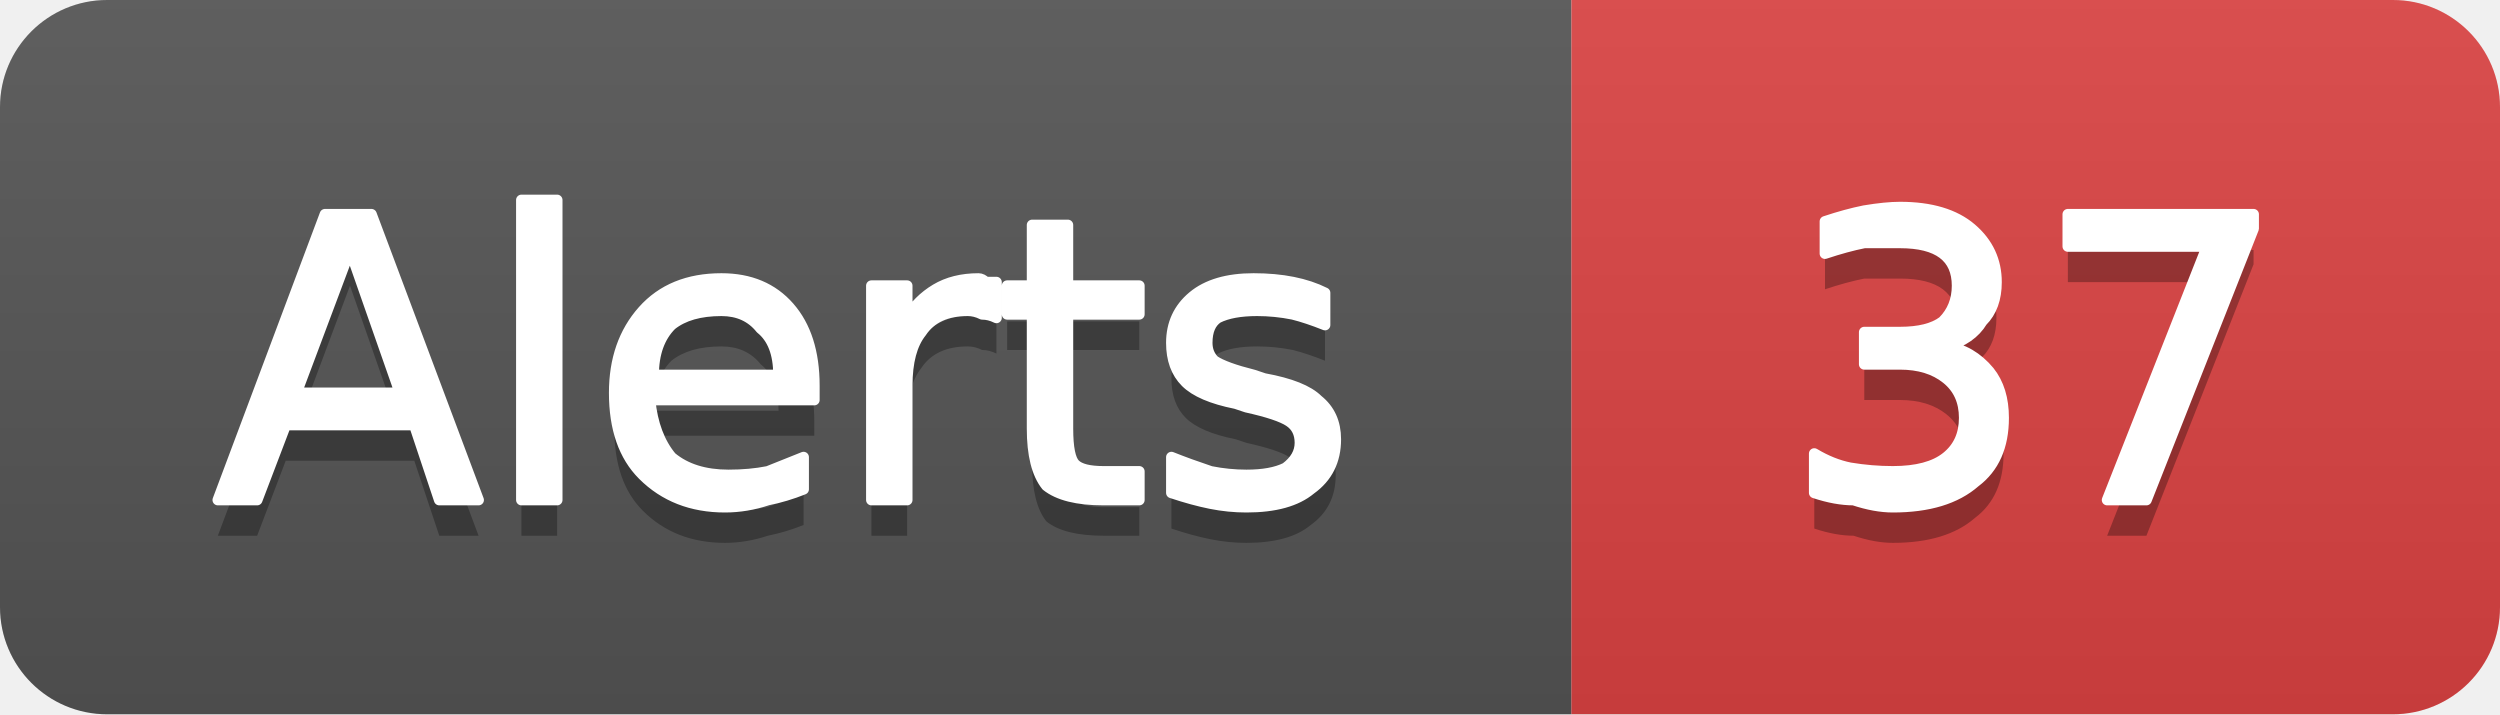
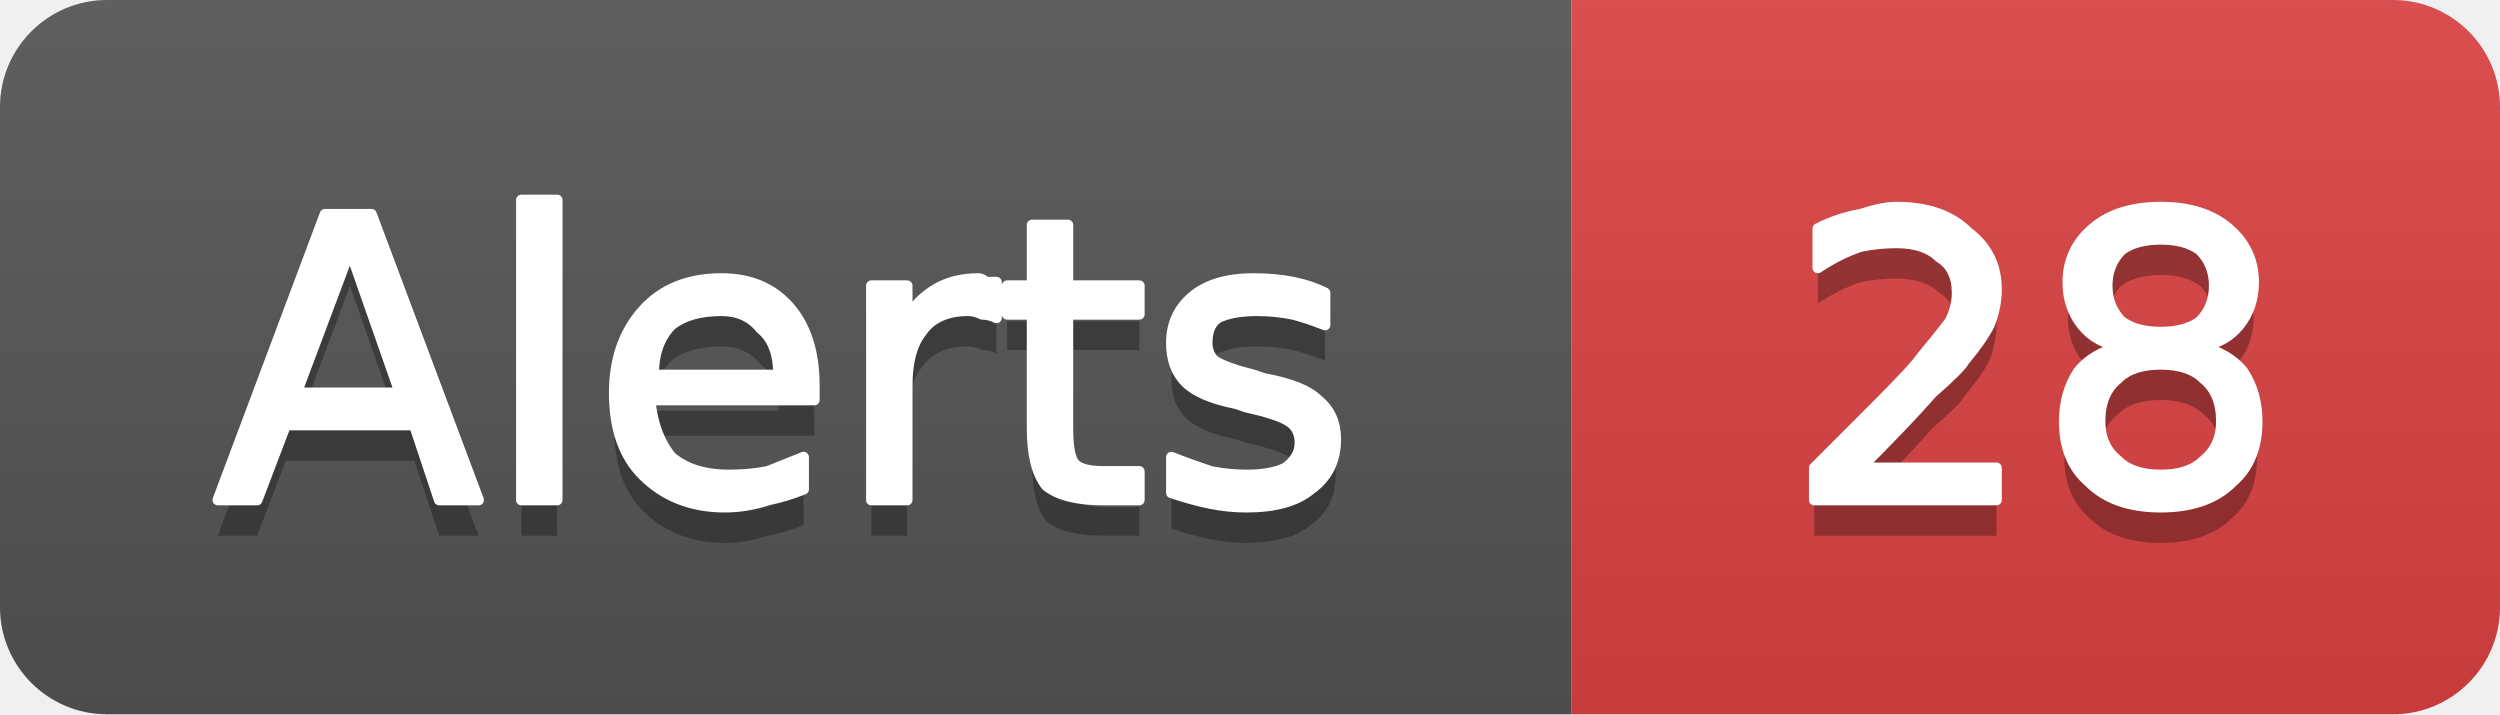
- <svg xmlns="http://www.w3.org/2000/svg" width="70" height="20" viewBox="0 0 70 20" role="img" aria-label="Alerts: 37">
+ <svg xmlns="http://www.w3.org/2000/svg" width="70" height="20" viewBox="0 0 70 20" role="img" aria-label="Alerts: 28">
  <linearGradient id="g-cluster_alert_count" x2="0" y2="100%">
    <stop offset="0" stop-color="#bbb" stop-opacity=".1" />
    <stop offset="1" stop-opacity=".1" />
  </linearGradient>
  <clipPath id="r-cluster_alert_count">
    <rect width="70" height="20" rx="3" fill="#fff" />
  </clipPath>
  <g clip-path="url(#r-cluster_alert_count)">
    <rect width="44" height="20" fill="#555" />
    <rect x="44" width="26" height="20" fill="#dd4343" />
    <rect width="70" height="20" fill="url(#g-cluster_alert_count)" />
    <path transform="translate(0 1)" fill="#010101" fill-opacity=".3" d="M9.8 7.0L8.3 11.0L11.2 11.0L9.8 7.0ZM9.1 6.0L10.4 6.0L13.4 14.0L12.3 14.0L11.6 11.9L8.0 11.9L7.2 14.0L6.1 14.0L9.1 6.0ZM14.6 5.6L15.6 5.6L15.6 14.0L14.6 14.0L14.6 5.6ZM22.8 10.8L22.8 11.2L18.2 11.2Q18.3 12.2 18.8 12.8Q19.4 13.3 20.4 13.3Q21.0 13.3 21.5 13.2Q22.0 13.0 22.5 12.8L22.5 13.7Q22.0 13.9 21.5 14.0Q20.9 14.2 20.3 14.2Q18.9 14.2 18.0 13.3Q17.2 12.5 17.2 11.0Q17.2 9.6 18.0 8.7Q18.8 7.8 20.2 7.8Q21.4 7.8 22.1 8.6Q22.8 9.4 22.8 10.8ZM21.8 10.5Q21.8 9.6 21.3 9.2Q20.9 8.7 20.2 8.7Q19.3 8.7 18.8 9.1Q18.3 9.6 18.3 10.5L21.8 10.5ZM27.9 8.9Q27.7 8.8 27.5 8.8Q27.3 8.7 27.1 8.7Q26.2 8.7 25.8 9.3Q25.4 9.8 25.4 10.8L25.4 14.0L24.4 14.0L24.4 8.0L25.4 8.0L25.4 8.9Q25.7 8.4 26.2 8.1Q26.7 7.8 27.4 7.8Q27.5 7.8 27.6 7.9Q27.7 7.9 27.9 7.9L27.9 8.9ZM29.9 6.3L29.9 8.0L31.9 8.0L31.9 8.8L29.9 8.8L29.9 12.0Q29.9 12.8 30.1 13.0Q30.3 13.2 30.9 13.2L31.9 13.2L31.9 14.0L30.9 14.0Q29.8 14.0 29.3 13.6Q28.9 13.1 28.9 12.0L28.9 8.8L28.2 8.8L28.2 8.0L28.9 8.0L28.9 6.3L29.9 6.3ZM37.1 8.2L37.1 9.1Q36.6 8.9 36.2 8.8Q35.7 8.7 35.2 8.7Q34.5 8.7 34.1 8.9Q33.8 9.1 33.8 9.6Q33.8 9.9 34.0 10.1Q34.3 10.3 35.1 10.5L35.4 10.6Q36.5 10.8 36.9 11.2Q37.4 11.6 37.4 12.3Q37.4 13.2 36.7 13.7Q36.1 14.2 34.9 14.2Q34.4 14.2 33.9 14.1Q33.4 14.0 32.8 13.8L32.8 12.8Q33.3 13.0 33.9 13.2Q34.4 13.3 34.9 13.3Q35.6 13.3 36.0 13.1Q36.4 12.8 36.4 12.4Q36.4 12.0 36.1 11.8Q35.8 11.6 34.9 11.4L34.6 11.3Q33.6 11.1 33.2 10.7Q32.8 10.3 32.8 9.6Q32.8 8.8 33.4 8.3Q34.0 7.8 35.1 7.8Q35.7 7.8 36.2 7.9Q36.7 8.0 37.1 8.2Z" />
    <path fill="#fff" stroke="#fff" stroke-width="0.3" stroke-linejoin="round" d="M9.8 7.0L8.3 11.0L11.2 11.0L9.8 7.0ZM9.1 6.0L10.4 6.0L13.4 14.0L12.3 14.0L11.6 11.9L8.0 11.9L7.2 14.0L6.1 14.0L9.1 6.0ZM14.6 5.6L15.6 5.6L15.6 14.0L14.6 14.0L14.6 5.6ZM22.8 10.8L22.8 11.2L18.2 11.2Q18.3 12.2 18.8 12.8Q19.4 13.3 20.4 13.3Q21.0 13.3 21.5 13.2Q22.0 13.0 22.5 12.8L22.5 13.7Q22.0 13.9 21.5 14.0Q20.9 14.2 20.3 14.2Q18.9 14.2 18.0 13.3Q17.2 12.5 17.2 11.0Q17.2 9.6 18.0 8.7Q18.8 7.8 20.2 7.8Q21.4 7.8 22.1 8.6Q22.8 9.4 22.8 10.8ZM21.8 10.5Q21.8 9.6 21.3 9.2Q20.9 8.7 20.2 8.7Q19.3 8.7 18.8 9.1Q18.3 9.6 18.3 10.5L21.8 10.5ZM27.9 8.9Q27.7 8.8 27.5 8.8Q27.3 8.7 27.1 8.7Q26.2 8.7 25.8 9.3Q25.4 9.8 25.4 10.8L25.4 14.0L24.4 14.0L24.4 8.0L25.4 8.0L25.4 8.9Q25.7 8.4 26.2 8.1Q26.7 7.8 27.4 7.8Q27.5 7.8 27.6 7.9Q27.7 7.9 27.9 7.9L27.9 8.9ZM29.9 6.3L29.9 8.0L31.9 8.0L31.9 8.8L29.9 8.8L29.9 12.0Q29.9 12.8 30.1 13.0Q30.3 13.2 30.9 13.2L31.9 13.2L31.9 14.0L30.9 14.0Q29.8 14.0 29.3 13.6Q28.9 13.1 28.9 12.0L28.9 8.8L28.2 8.8L28.2 8.0L28.9 8.0L28.9 6.3L29.9 6.3ZM37.1 8.2L37.1 9.1Q36.6 8.9 36.2 8.8Q35.7 8.7 35.2 8.7Q34.5 8.7 34.1 8.9Q33.8 9.1 33.8 9.6Q33.8 9.9 34.0 10.1Q34.3 10.3 35.1 10.5L35.4 10.6Q36.5 10.8 36.9 11.2Q37.4 11.6 37.4 12.3Q37.4 13.2 36.7 13.7Q36.1 14.2 34.9 14.2Q34.4 14.2 33.9 14.1Q33.4 14.0 32.8 13.8L32.8 12.8Q33.3 13.0 33.9 13.2Q34.4 13.3 34.9 13.3Q35.6 13.3 36.0 13.1Q36.4 12.8 36.4 12.4Q36.4 12.0 36.1 11.8Q35.8 11.6 34.9 11.4L34.6 11.3Q33.6 11.1 33.2 10.7Q32.8 10.3 32.8 9.6Q32.8 8.8 33.4 8.3Q34.0 7.8 35.1 7.8Q35.7 7.8 36.2 7.9Q36.7 8.0 37.1 8.2Z" />
-     <path transform="translate(0 1)" fill="#010101" fill-opacity=".3" d="M54.5 9.7Q55.2 9.8 55.7 10.4Q56.1 10.9 56.1 11.7Q56.1 12.9 55.3 13.5Q54.5 14.2 53.0 14.2Q52.5 14.2 51.9 14.0Q51.4 14.0 50.8 13.8L50.8 12.7Q51.3 13.0 51.8 13.1Q52.4 13.2 53.0 13.2Q54.0 13.2 54.5 12.8Q55.0 12.4 55.0 11.7Q55.0 11.0 54.5 10.6Q54.0 10.2 53.2 10.2L52.2 10.2L52.2 9.3L53.2 9.3Q54.0 9.3 54.4 9.0Q54.8 8.6 54.8 8.0Q54.8 7.4 54.4 7.1Q54.0 6.8 53.2 6.8Q52.7 6.8 52.2 6.8Q51.7 6.9 51.1 7.1L51.1 6.2Q51.7 6.0 52.2 5.9Q52.8 5.8 53.2 5.8Q54.5 5.8 55.2 6.4Q55.9 7.0 55.9 7.9Q55.9 8.6 55.5 9.0Q55.2 9.5 54.5 9.7ZM57.9 6.0L63.1 6.0L63.1 6.4L60.1 14.0L59.0 14.0L61.8 6.9L57.9 6.9L57.9 6.0Z" />
-     <path fill="#fff" stroke="#fff" stroke-width="0.3" stroke-linejoin="round" d="M54.5 9.7Q55.2 9.8 55.7 10.4Q56.1 10.9 56.1 11.7Q56.1 12.9 55.3 13.5Q54.5 14.2 53.0 14.2Q52.5 14.2 51.9 14.0Q51.4 14.0 50.8 13.8L50.8 12.7Q51.3 13.0 51.8 13.1Q52.4 13.2 53.0 13.2Q54.0 13.2 54.5 12.8Q55.0 12.4 55.0 11.7Q55.0 11.0 54.5 10.6Q54.0 10.2 53.2 10.2L52.2 10.2L52.2 9.3L53.2 9.3Q54.0 9.3 54.4 9.0Q54.8 8.6 54.8 8.0Q54.8 7.4 54.4 7.1Q54.0 6.8 53.2 6.8Q52.7 6.8 52.2 6.8Q51.7 6.9 51.1 7.1L51.1 6.2Q51.7 6.0 52.2 5.9Q52.8 5.8 53.2 5.8Q54.5 5.8 55.2 6.4Q55.9 7.0 55.9 7.9Q55.9 8.6 55.5 9.0Q55.2 9.5 54.5 9.7ZM57.9 6.0L63.1 6.0L63.1 6.4L60.1 14.0L59.0 14.0L61.8 6.9L57.9 6.9L57.9 6.0Z" />
+     <path transform="translate(0 1)" fill="#010101" fill-opacity=".3" d="M52.1 13.1L55.9 13.1L55.9 14.0L50.8 14.0L50.8 13.1Q51.4 12.5 52.5 11.4Q53.6 10.3 53.8 10.0Q54.3 9.4 54.6 9.0Q54.8 8.6 54.8 8.2Q54.8 7.5 54.3 7.2Q53.9 6.8 53.1 6.8Q52.6 6.8 52.1 6.9Q51.5 7.1 50.9 7.5L50.9 6.4Q51.5 6.1 52.1 6.0Q52.7 5.8 53.1 5.8Q54.4 5.8 55.1 6.5Q55.9 7.1 55.9 8.1Q55.9 8.6 55.7 9.1Q55.5 9.5 55.0 10.1Q54.9 10.3 54.1 11.0Q53.4 11.8 52.1 13.1ZM60.5 10.2Q59.7 10.2 59.3 10.6Q58.8 11.0 58.8 11.8Q58.8 12.5 59.3 12.9Q59.7 13.3 60.5 13.3Q61.3 13.3 61.7 12.9Q62.2 12.5 62.2 11.8Q62.2 11.0 61.7 10.6Q61.3 10.2 60.5 10.2ZM59.4 9.7Q58.7 9.6 58.3 9.1Q57.9 8.6 57.9 7.9Q57.9 7.0 58.6 6.4Q59.3 5.8 60.5 5.8Q61.7 5.8 62.4 6.4Q63.1 7.0 63.1 7.9Q63.1 8.6 62.7 9.1Q62.3 9.6 61.6 9.7Q62.4 9.9 62.8 10.4Q63.2 11.0 63.2 11.8Q63.2 12.9 62.5 13.5Q61.8 14.2 60.5 14.2Q59.2 14.2 58.5 13.5Q57.8 12.9 57.8 11.8Q57.8 11.0 58.2 10.4Q58.6 9.9 59.4 9.7ZM59.0 8.0Q59.0 8.6 59.4 9.0Q59.8 9.3 60.5 9.3Q61.2 9.3 61.6 9.0Q62.0 8.6 62.0 8.0Q62.0 7.4 61.6 7.0Q61.2 6.7 60.5 6.7Q59.8 6.7 59.4 7.0Q59.0 7.4 59.0 8.0Z" />
+     <path fill="#fff" stroke="#fff" stroke-width="0.3" stroke-linejoin="round" d="M52.1 13.1L55.9 13.1L55.9 14.0L50.8 14.0L50.8 13.1Q51.4 12.5 52.5 11.4Q53.6 10.3 53.8 10.0Q54.3 9.4 54.6 9.0Q54.8 8.6 54.8 8.2Q54.8 7.5 54.3 7.2Q53.9 6.8 53.1 6.8Q52.6 6.8 52.1 6.9Q51.5 7.1 50.9 7.5L50.9 6.4Q51.5 6.1 52.1 6.0Q52.7 5.8 53.1 5.8Q54.4 5.8 55.1 6.5Q55.9 7.1 55.9 8.1Q55.9 8.6 55.7 9.1Q55.5 9.5 55.0 10.1Q54.9 10.3 54.1 11.0Q53.4 11.8 52.1 13.1ZM60.5 10.2Q59.7 10.2 59.3 10.6Q58.8 11.0 58.8 11.8Q58.8 12.5 59.3 12.9Q59.7 13.3 60.5 13.3Q61.3 13.3 61.7 12.9Q62.2 12.5 62.2 11.8Q62.2 11.0 61.7 10.6Q61.3 10.2 60.5 10.2ZM59.4 9.7Q58.7 9.6 58.3 9.1Q57.9 8.6 57.9 7.9Q57.9 7.0 58.6 6.4Q59.3 5.8 60.5 5.8Q61.7 5.8 62.4 6.4Q63.1 7.0 63.1 7.9Q63.1 8.6 62.7 9.1Q62.3 9.6 61.6 9.7Q62.4 9.9 62.8 10.4Q63.2 11.0 63.2 11.8Q63.2 12.9 62.5 13.5Q61.8 14.2 60.5 14.2Q59.2 14.2 58.5 13.5Q57.8 12.9 57.8 11.8Q57.8 11.0 58.2 10.4Q58.6 9.9 59.4 9.7ZM59.0 8.0Q59.0 8.6 59.4 9.0Q59.8 9.3 60.5 9.3Q61.2 9.3 61.6 9.0Q62.0 8.6 62.0 8.0Q62.0 7.4 61.6 7.0Q61.2 6.7 60.5 6.7Q59.8 6.7 59.4 7.0Q59.0 7.4 59.0 8.0Z" />
  </g>
</svg>
